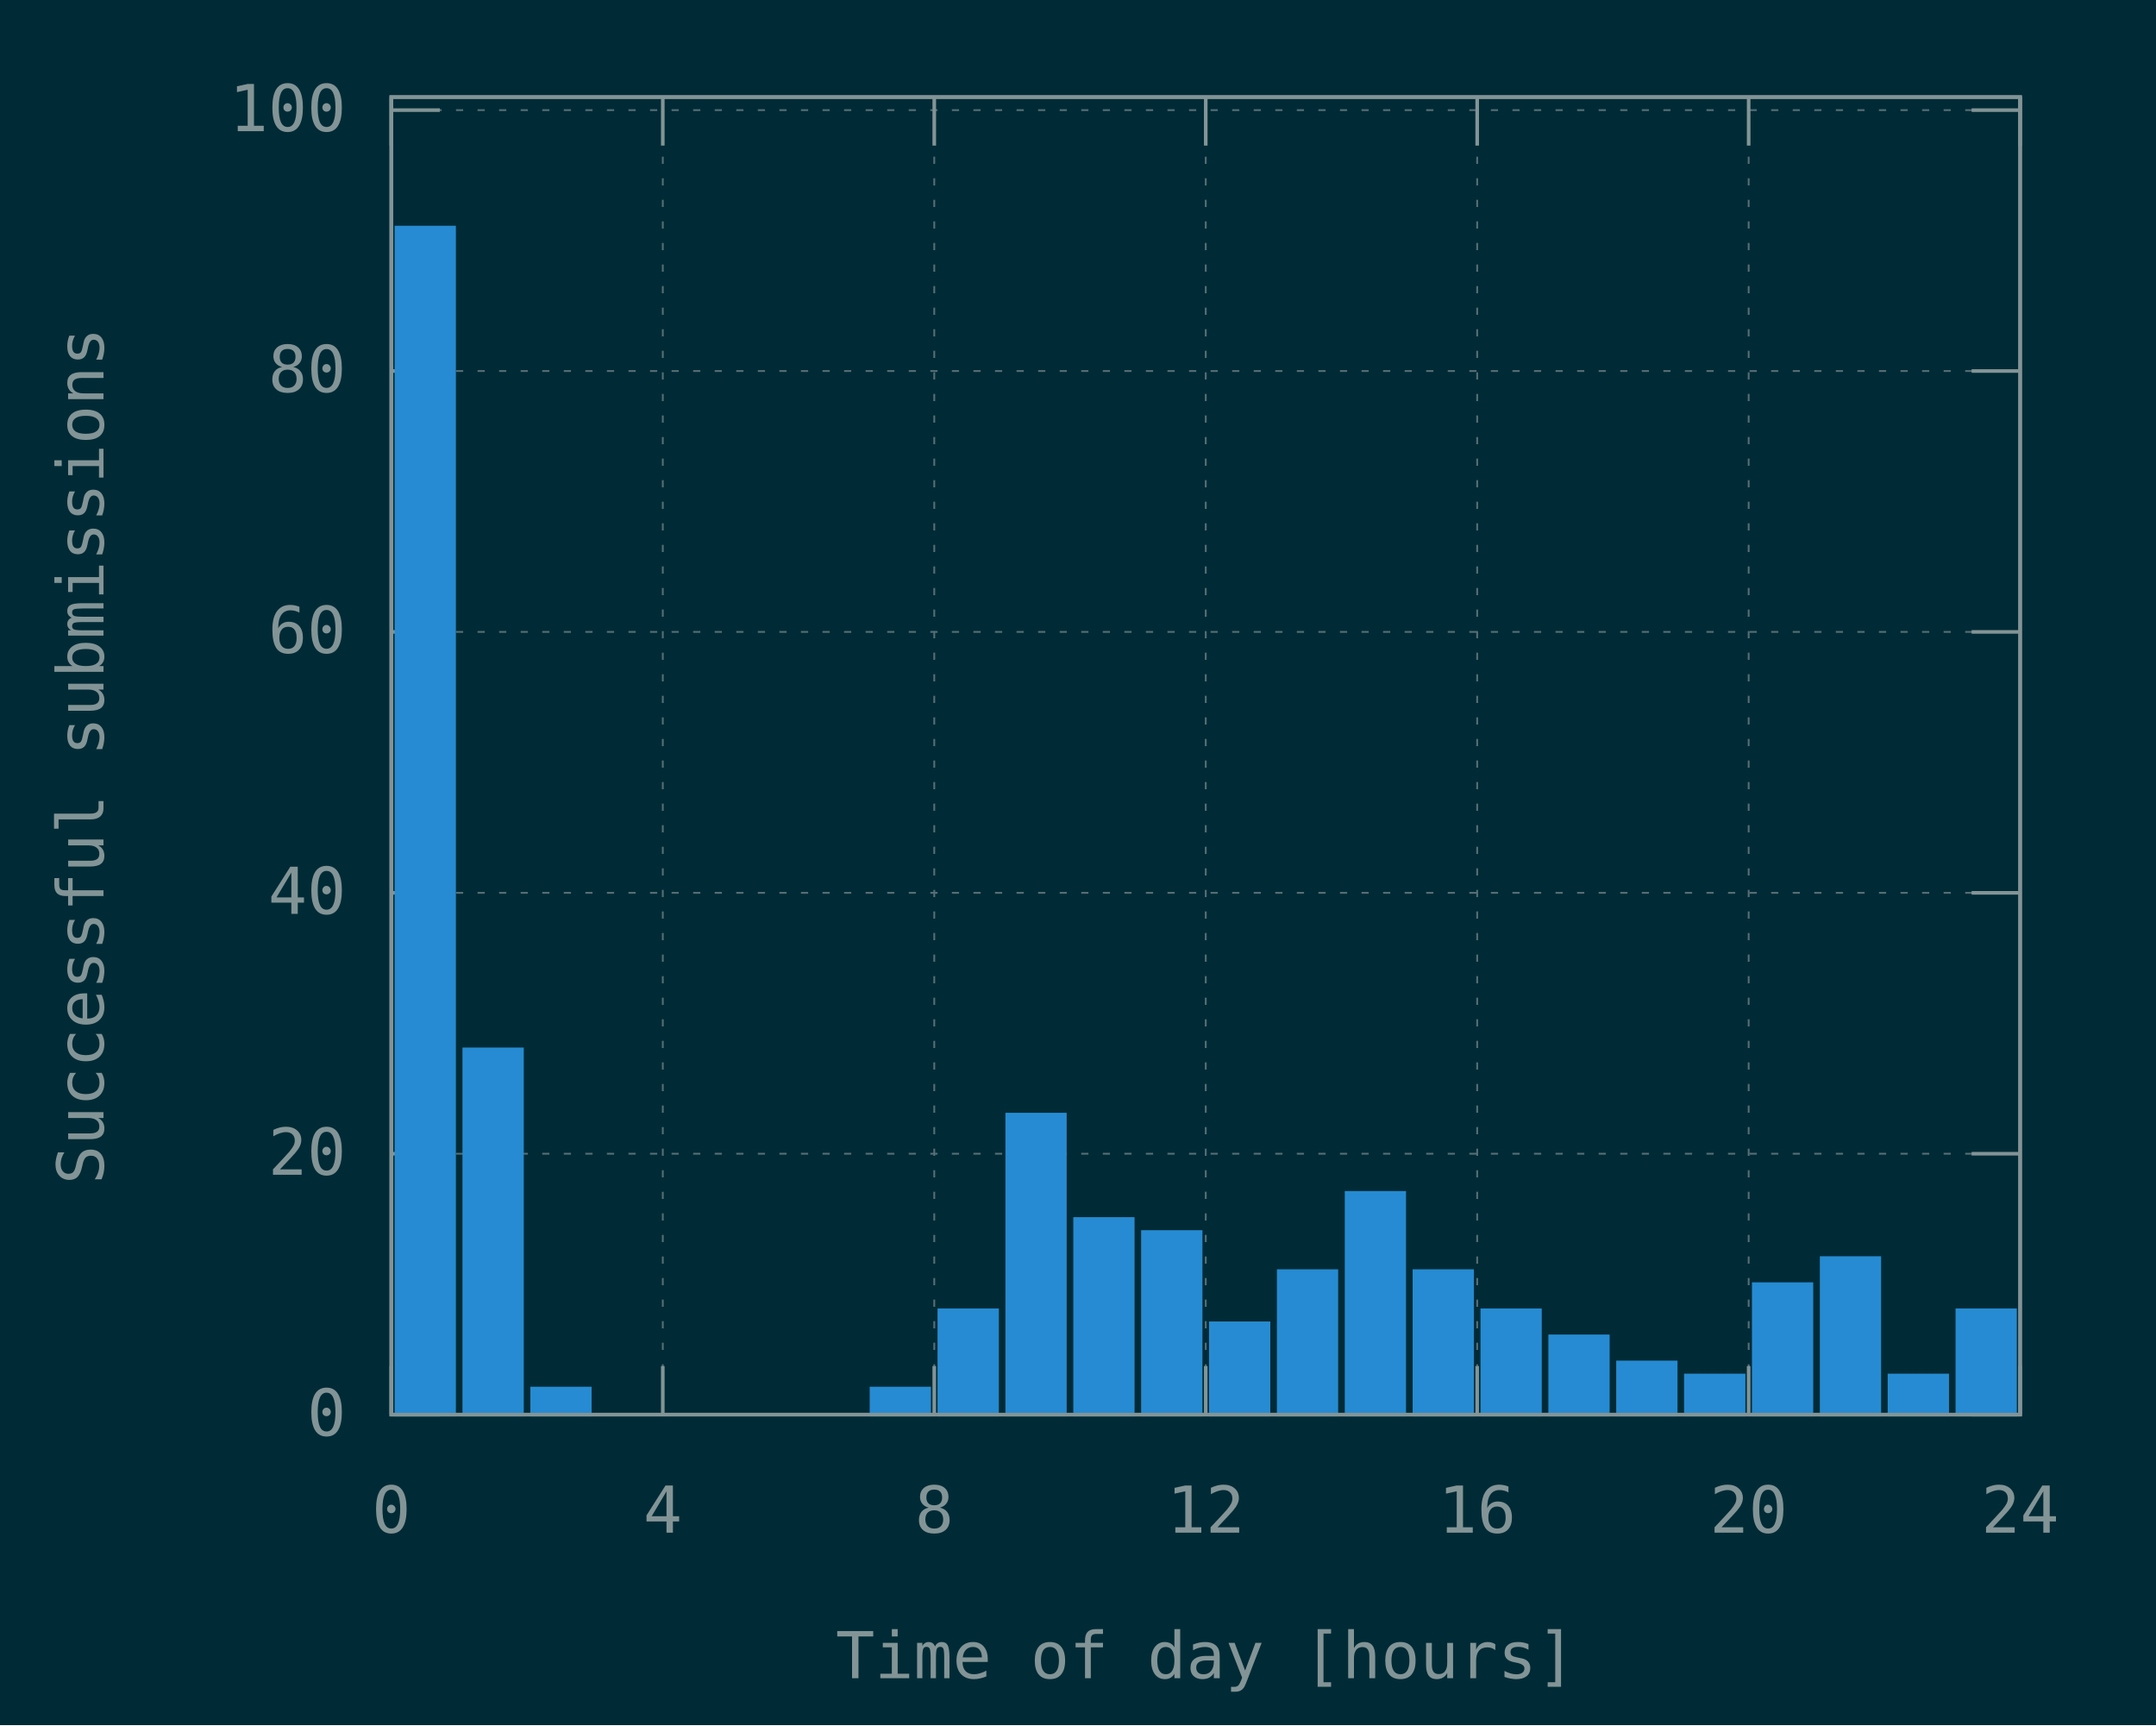
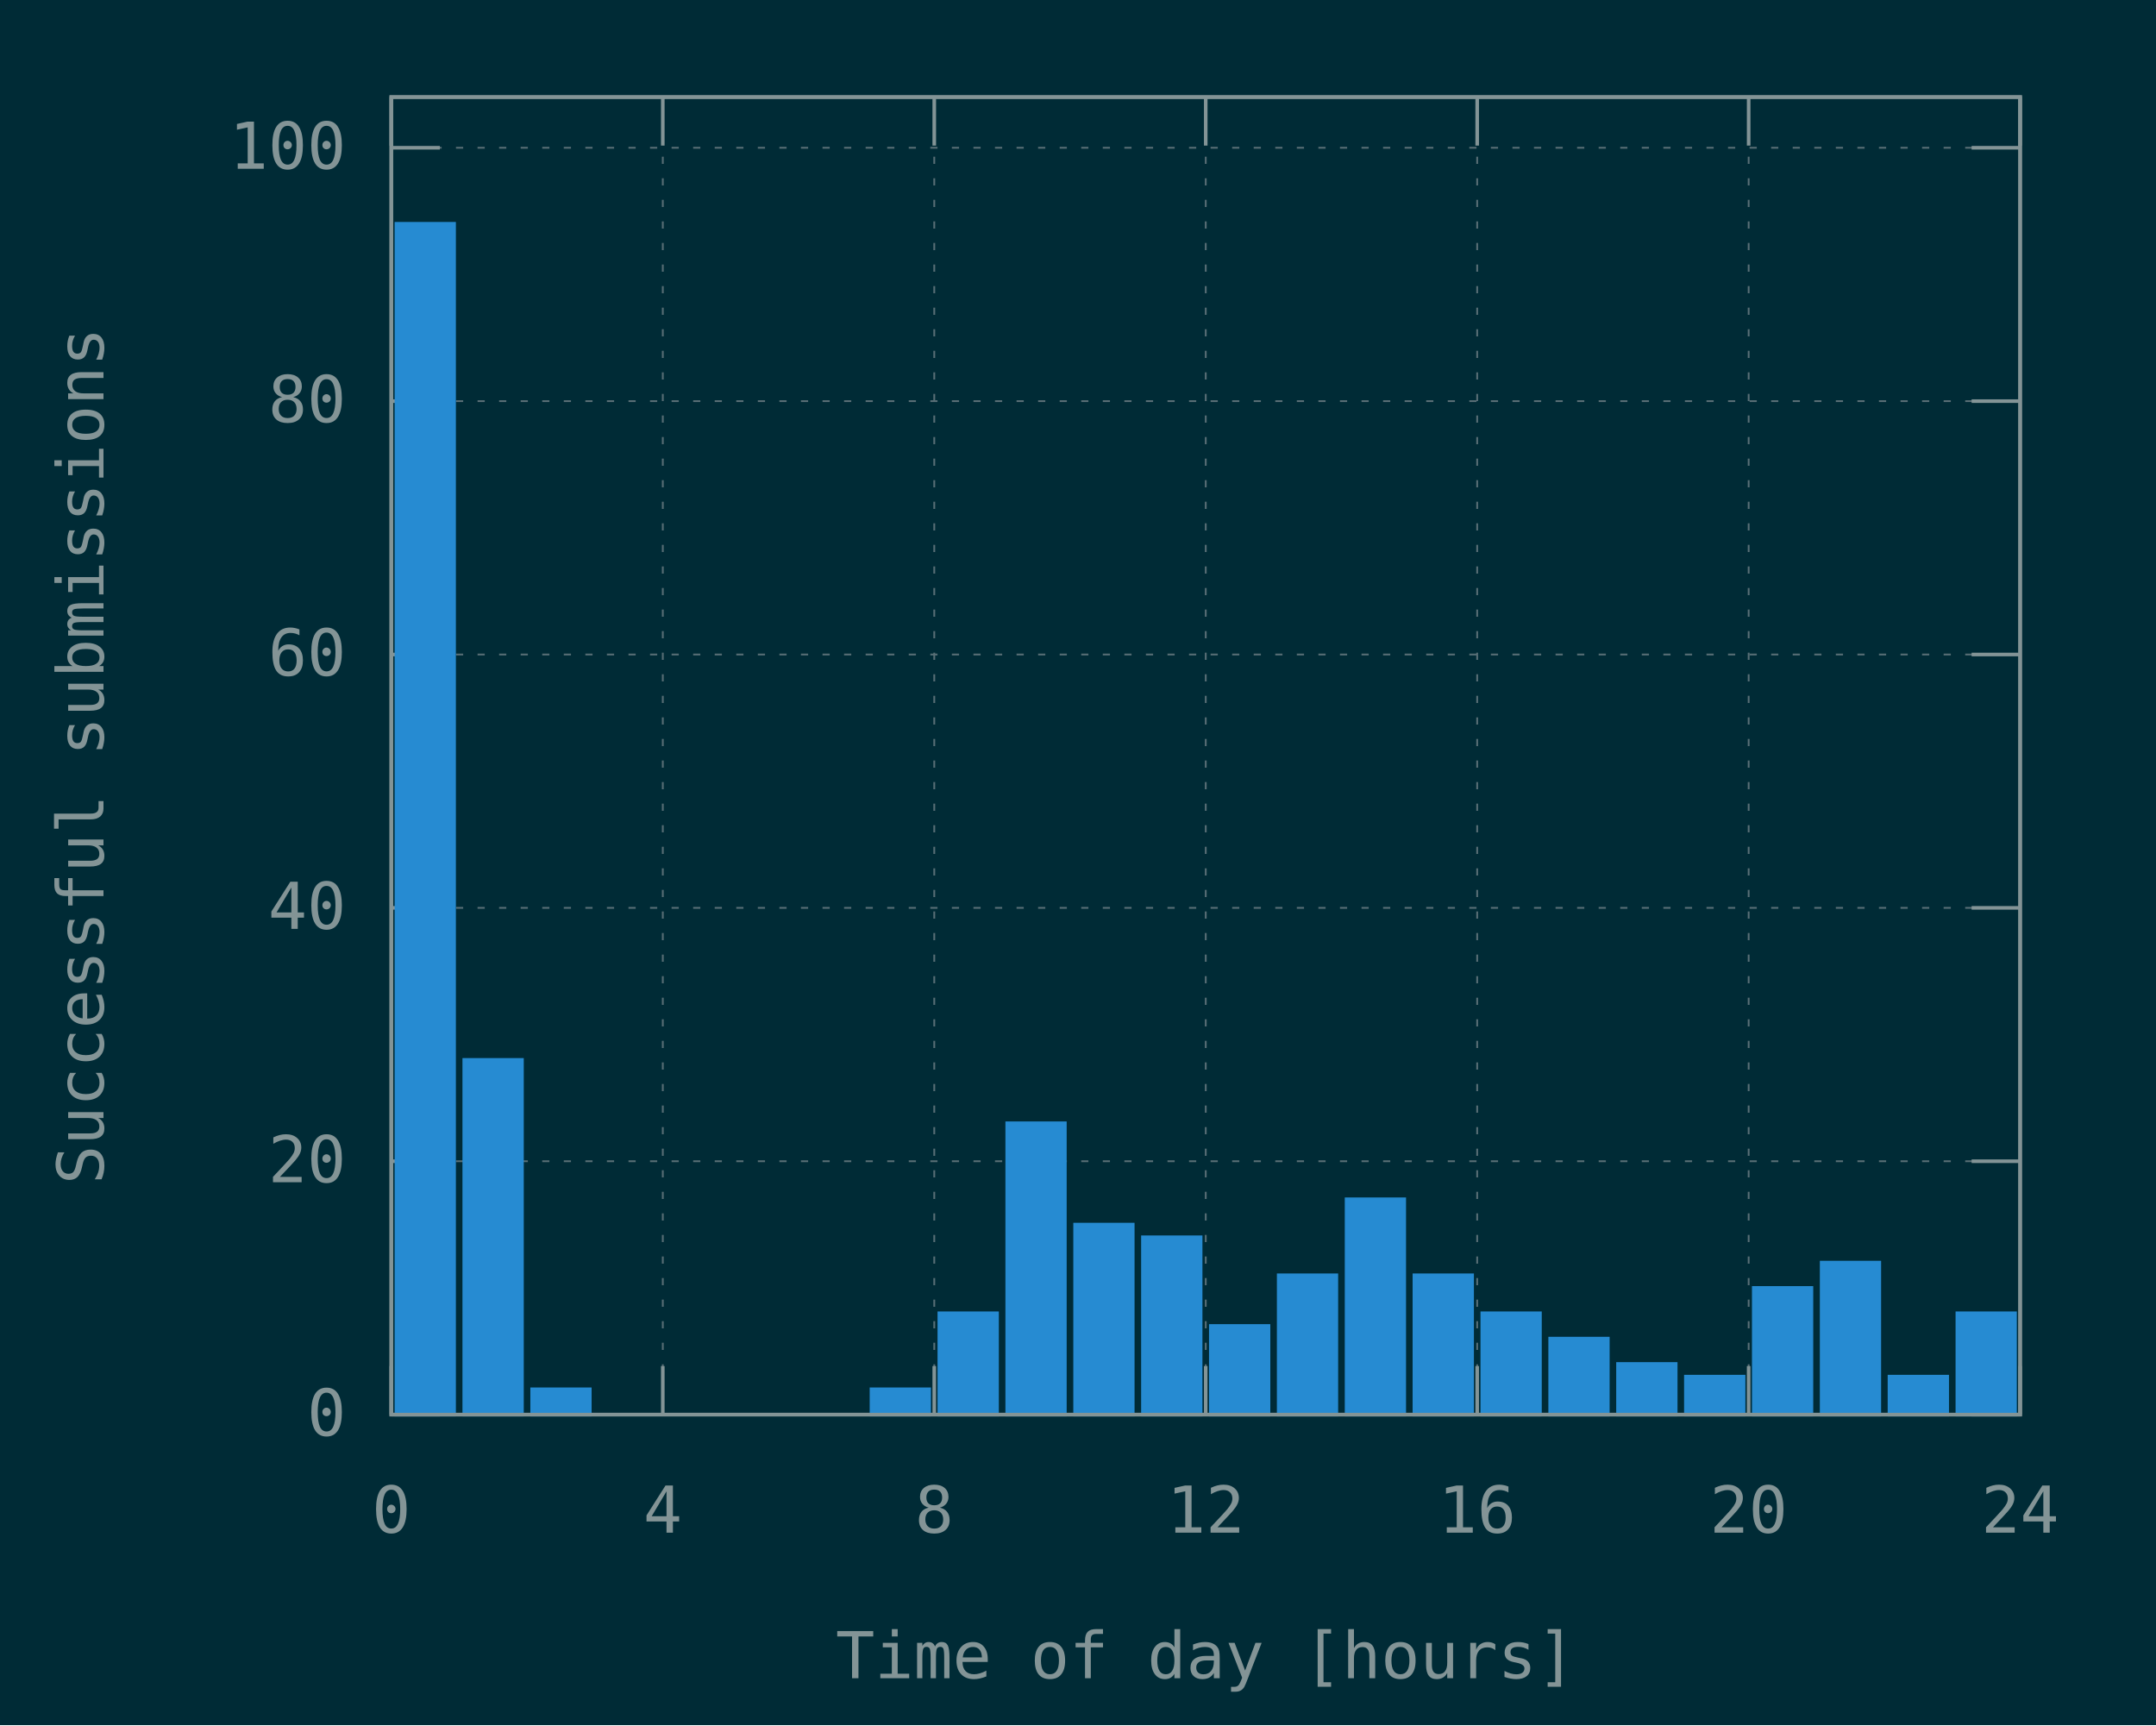
<svg xmlns="http://www.w3.org/2000/svg" xmlns:xlink="http://www.w3.org/1999/xlink" width="600" height="480" viewBox="0 0 600 480">
  <g id="gnuplot_canvas">
    <rect x="0" y="0" width="600" height="480" fill="#002b36" />
    <defs>
      <circle id="gpDot" r="0.5" stroke-width="0.5" stroke="currentColor" />
      <path id="gpPt0" stroke-width="0.148" stroke="currentColor" d="M-1,0 h2 M0,-1 v2" />
      <path id="gpPt1" stroke-width="0.148" stroke="currentColor" d="M-1,-1 L1,1 M1,-1 L-1,1" />
      <path id="gpPt2" stroke-width="0.148" stroke="currentColor" d="M-1,0 L1,0 M0,-1 L0,1 M-1,-1 L1,1 M-1,1 L1,-1" />
      <rect id="gpPt3" stroke-width="0.148" stroke="currentColor" x="-1" y="-1" width="2" height="2" />
      <rect id="gpPt4" stroke-width="0.148" stroke="currentColor" fill="currentColor" x="-1" y="-1" width="2" height="2" />
      <circle id="gpPt5" stroke-width="0.148" stroke="currentColor" cx="0" cy="0" r="1" />
      <use xlink:href="#gpPt5" id="gpPt6" fill="currentColor" stroke="none" />
      <path id="gpPt7" stroke-width="0.148" stroke="currentColor" d="M0,-1.33 L-1.33,0.67 L1.33,0.67 z" />
      <use xlink:href="#gpPt7" id="gpPt8" fill="currentColor" stroke="none" />
      <use xlink:href="#gpPt7" id="gpPt9" stroke="currentColor" transform="rotate(180)" />
      <use xlink:href="#gpPt9" id="gpPt10" fill="currentColor" stroke="none" />
      <use xlink:href="#gpPt3" id="gpPt11" stroke="currentColor" transform="rotate(45)" />
      <use xlink:href="#gpPt11" id="gpPt12" fill="currentColor" stroke="none" />
      <path id="gpPt13" stroke-width="0.148" stroke="currentColor" d="M0,1.330 L1.265,0.411 L0.782,-1.067 L-0.782,-1.076 L-1.265,0.411 z" />
      <use xlink:href="#gpPt13" id="gpPt14" fill="currentColor" stroke="none" />
      <filter id="textbox" filterUnits="objectBoundingBox" x="0" y="0" height="1" width="1">
        <feFlood flood-color="#002B36" flood-opacity="1" result="bgnd" />
        <feComposite in="SourceGraphic" in2="bgnd" operator="atop" />
      </filter>
      <filter id="greybox" filterUnits="objectBoundingBox" x="0" y="0" height="1" width="1">
        <feFlood flood-color="lightgrey" flood-opacity="1" result="grey" />
        <feComposite in="SourceGraphic" in2="grey" operator="atop" />
      </filter>
    </defs>
    <g fill="none" color="#002B36" stroke="currentColor" stroke-width="1.00" stroke-linecap="butt" stroke-linejoin="miter">
</g>
    <g fill="none" color="black" stroke="currentColor" stroke-width="1.00" stroke-linecap="butt" stroke-linejoin="miter">
</g>
    <g fill="none" color="black" stroke="rgb(131, 148, 150)" stroke-width="0.50" stroke-linecap="butt" stroke-linejoin="miter">
</g>
    <g fill="none" color="gray" stroke="currentColor" stroke-width="0.50" stroke-linecap="butt" stroke-linejoin="miter">
      <path stroke="rgb( 88, 110, 117)" stroke-dasharray="2,4" class="gridline" d="M108.90,393.60 L562.19,393.60  " />
    </g>
    <g fill="none" color="gray" stroke="rgb( 88, 110, 117)" stroke-width="1.00" stroke-linecap="butt" stroke-linejoin="miter">
</g>
    <g fill="none" color="black" stroke="currentColor" stroke-width="1.00" stroke-linecap="butt" stroke-linejoin="miter">
      <path stroke="rgb(131, 148, 150)" d="M108.90,393.60 L122.40,393.60 M562.19,393.60 L548.69,393.60  " />
      <g transform="translate(96.30,399.45)" stroke="none" fill="rgb(131,148,150)" font-family="Inconsolata" font-size="18.00" text-anchor="end">
        <text>
          <tspan font-family="Inconsolata"> 0</tspan>
        </text>
      </g>
    </g>
    <g fill="none" color="black" stroke="currentColor" stroke-width="1.00" stroke-linecap="butt" stroke-linejoin="miter">
</g>
    <g fill="none" color="black" stroke="rgb(131, 148, 150)" stroke-width="0.50" stroke-linecap="butt" stroke-linejoin="miter">
</g>
    <g fill="none" color="gray" stroke="currentColor" stroke-width="0.50" stroke-linecap="butt" stroke-linejoin="miter">
-       <path stroke="rgb( 88, 110, 117)" stroke-dasharray="2,4" class="gridline" d="M108.90,321.01 L562.19,321.01  " />
-     </g>
-     <g fill="none" color="gray" stroke="rgb( 88, 110, 117)" stroke-width="1.00" stroke-linecap="butt" stroke-linejoin="miter">
- </g>
-     <g fill="none" color="black" stroke="currentColor" stroke-width="1.00" stroke-linecap="butt" stroke-linejoin="miter">
-       <path stroke="rgb(131, 148, 150)" d="M108.90,321.01 L122.40,321.01 M562.19,321.01 L548.69,321.01  " />
-       <g transform="translate(96.30,326.86)" stroke="none" fill="rgb(131,148,150)" font-family="Inconsolata" font-size="18.00" text-anchor="end">
+       <path stroke="rgb( 88, 110, 117)" stroke-dasharray="2,4" class="gridline" d="M108.90,323.10 L562.19,323.10  " />
+     </g>
+     <g fill="none" color="gray" stroke="rgb( 88, 110, 117)" stroke-width="1.00" stroke-linecap="butt" stroke-linejoin="miter">
+ </g>
+     <g fill="none" color="black" stroke="currentColor" stroke-width="1.00" stroke-linecap="butt" stroke-linejoin="miter">
+       <path stroke="rgb(131, 148, 150)" d="M108.90,323.10 L122.40,323.10 M562.19,323.10 L548.69,323.10  " />
+       <g transform="translate(96.30,328.95)" stroke="none" fill="rgb(131,148,150)" font-family="Inconsolata" font-size="18.00" text-anchor="end">
        <text>
          <tspan font-family="Inconsolata"> 20</tspan>
        </text>
      </g>
    </g>
    <g fill="none" color="black" stroke="currentColor" stroke-width="1.00" stroke-linecap="butt" stroke-linejoin="miter">
</g>
    <g fill="none" color="black" stroke="rgb(131, 148, 150)" stroke-width="0.50" stroke-linecap="butt" stroke-linejoin="miter">
</g>
    <g fill="none" color="gray" stroke="currentColor" stroke-width="0.50" stroke-linecap="butt" stroke-linejoin="miter">
-       <path stroke="rgb( 88, 110, 117)" stroke-dasharray="2,4" class="gridline" d="M108.90,248.42 L562.19,248.42  " />
-     </g>
-     <g fill="none" color="gray" stroke="rgb( 88, 110, 117)" stroke-width="1.00" stroke-linecap="butt" stroke-linejoin="miter">
- </g>
-     <g fill="none" color="black" stroke="currentColor" stroke-width="1.00" stroke-linecap="butt" stroke-linejoin="miter">
-       <path stroke="rgb(131, 148, 150)" d="M108.90,248.42 L122.40,248.42 M562.19,248.42 L548.69,248.42  " />
-       <g transform="translate(96.30,254.27)" stroke="none" fill="rgb(131,148,150)" font-family="Inconsolata" font-size="18.00" text-anchor="end">
+       <path stroke="rgb( 88, 110, 117)" stroke-dasharray="2,4" class="gridline" d="M108.90,252.60 L562.19,252.60  " />
+     </g>
+     <g fill="none" color="gray" stroke="rgb( 88, 110, 117)" stroke-width="1.00" stroke-linecap="butt" stroke-linejoin="miter">
+ </g>
+     <g fill="none" color="black" stroke="currentColor" stroke-width="1.00" stroke-linecap="butt" stroke-linejoin="miter">
+       <path stroke="rgb(131, 148, 150)" d="M108.90,252.60 L122.40,252.60 M562.19,252.60 L548.69,252.60  " />
+       <g transform="translate(96.30,258.45)" stroke="none" fill="rgb(131,148,150)" font-family="Inconsolata" font-size="18.00" text-anchor="end">
        <text>
          <tspan font-family="Inconsolata"> 40</tspan>
        </text>
      </g>
    </g>
    <g fill="none" color="black" stroke="currentColor" stroke-width="1.00" stroke-linecap="butt" stroke-linejoin="miter">
</g>
    <g fill="none" color="black" stroke="rgb(131, 148, 150)" stroke-width="0.50" stroke-linecap="butt" stroke-linejoin="miter">
</g>
    <g fill="none" color="gray" stroke="currentColor" stroke-width="0.50" stroke-linecap="butt" stroke-linejoin="miter">
-       <path stroke="rgb( 88, 110, 117)" stroke-dasharray="2,4" class="gridline" d="M108.90,175.82 L562.19,175.82  " />
-     </g>
-     <g fill="none" color="gray" stroke="rgb( 88, 110, 117)" stroke-width="1.00" stroke-linecap="butt" stroke-linejoin="miter">
- </g>
-     <g fill="none" color="black" stroke="currentColor" stroke-width="1.00" stroke-linecap="butt" stroke-linejoin="miter">
-       <path stroke="rgb(131, 148, 150)" d="M108.90,175.82 L122.40,175.82 M562.19,175.82 L548.69,175.82  " />
-       <g transform="translate(96.30,181.67)" stroke="none" fill="rgb(131,148,150)" font-family="Inconsolata" font-size="18.00" text-anchor="end">
+       <path stroke="rgb( 88, 110, 117)" stroke-dasharray="2,4" class="gridline" d="M108.90,182.11 L562.19,182.11  " />
+     </g>
+     <g fill="none" color="gray" stroke="rgb( 88, 110, 117)" stroke-width="1.00" stroke-linecap="butt" stroke-linejoin="miter">
+ </g>
+     <g fill="none" color="black" stroke="currentColor" stroke-width="1.00" stroke-linecap="butt" stroke-linejoin="miter">
+       <path stroke="rgb(131, 148, 150)" d="M108.90,182.11 L122.40,182.11 M562.19,182.11 L548.69,182.11  " />
+       <g transform="translate(96.30,187.96)" stroke="none" fill="rgb(131,148,150)" font-family="Inconsolata" font-size="18.00" text-anchor="end">
        <text>
          <tspan font-family="Inconsolata"> 60</tspan>
        </text>
      </g>
    </g>
    <g fill="none" color="black" stroke="currentColor" stroke-width="1.00" stroke-linecap="butt" stroke-linejoin="miter">
</g>
    <g fill="none" color="black" stroke="rgb(131, 148, 150)" stroke-width="0.50" stroke-linecap="butt" stroke-linejoin="miter">
</g>
    <g fill="none" color="gray" stroke="currentColor" stroke-width="0.50" stroke-linecap="butt" stroke-linejoin="miter">
-       <path stroke="rgb( 88, 110, 117)" stroke-dasharray="2,4" class="gridline" d="M108.90,103.23 L562.19,103.23  " />
-     </g>
-     <g fill="none" color="gray" stroke="rgb( 88, 110, 117)" stroke-width="1.00" stroke-linecap="butt" stroke-linejoin="miter">
- </g>
-     <g fill="none" color="black" stroke="currentColor" stroke-width="1.00" stroke-linecap="butt" stroke-linejoin="miter">
-       <path stroke="rgb(131, 148, 150)" d="M108.90,103.23 L122.40,103.23 M562.19,103.23 L548.69,103.23  " />
-       <g transform="translate(96.30,109.08)" stroke="none" fill="rgb(131,148,150)" font-family="Inconsolata" font-size="18.00" text-anchor="end">
+       <path stroke="rgb( 88, 110, 117)" stroke-dasharray="2,4" class="gridline" d="M108.90,111.61 L562.19,111.61  " />
+     </g>
+     <g fill="none" color="gray" stroke="rgb( 88, 110, 117)" stroke-width="1.00" stroke-linecap="butt" stroke-linejoin="miter">
+ </g>
+     <g fill="none" color="black" stroke="currentColor" stroke-width="1.00" stroke-linecap="butt" stroke-linejoin="miter">
+       <path stroke="rgb(131, 148, 150)" d="M108.90,111.61 L122.40,111.61 M562.19,111.61 L548.69,111.61  " />
+       <g transform="translate(96.30,117.46)" stroke="none" fill="rgb(131,148,150)" font-family="Inconsolata" font-size="18.00" text-anchor="end">
        <text>
          <tspan font-family="Inconsolata"> 80</tspan>
        </text>
      </g>
    </g>
    <g fill="none" color="black" stroke="currentColor" stroke-width="1.00" stroke-linecap="butt" stroke-linejoin="miter">
</g>
    <g fill="none" color="black" stroke="rgb(131, 148, 150)" stroke-width="0.50" stroke-linecap="butt" stroke-linejoin="miter">
</g>
    <g fill="none" color="gray" stroke="currentColor" stroke-width="0.50" stroke-linecap="butt" stroke-linejoin="miter">
-       <path stroke="rgb( 88, 110, 117)" stroke-dasharray="2,4" class="gridline" d="M108.90,30.64 L562.19,30.64  " />
-     </g>
-     <g fill="none" color="gray" stroke="rgb( 88, 110, 117)" stroke-width="1.00" stroke-linecap="butt" stroke-linejoin="miter">
- </g>
-     <g fill="none" color="black" stroke="currentColor" stroke-width="1.00" stroke-linecap="butt" stroke-linejoin="miter">
-       <path stroke="rgb(131, 148, 150)" d="M108.90,30.64 L122.40,30.64 M562.19,30.64 L548.69,30.64  " />
-       <g transform="translate(96.30,36.49)" stroke="none" fill="rgb(131,148,150)" font-family="Inconsolata" font-size="18.00" text-anchor="end">
+       <path stroke="rgb( 88, 110, 117)" stroke-dasharray="2,4" class="gridline" d="M108.90,41.11 L562.19,41.11  " />
+     </g>
+     <g fill="none" color="gray" stroke="rgb( 88, 110, 117)" stroke-width="1.00" stroke-linecap="butt" stroke-linejoin="miter">
+ </g>
+     <g fill="none" color="black" stroke="currentColor" stroke-width="1.00" stroke-linecap="butt" stroke-linejoin="miter">
+       <path stroke="rgb(131, 148, 150)" d="M108.90,41.11 L122.40,41.11 M562.19,41.11 L548.69,41.11  " />
+       <g transform="translate(96.30,46.96)" stroke="none" fill="rgb(131,148,150)" font-family="Inconsolata" font-size="18.00" text-anchor="end">
        <text>
          <tspan font-family="Inconsolata"> 100</tspan>
        </text>
      </g>
    </g>
    <g fill="none" color="black" stroke="currentColor" stroke-width="1.00" stroke-linecap="butt" stroke-linejoin="miter">
</g>
    <g fill="none" color="black" stroke="rgb(131, 148, 150)" stroke-width="0.50" stroke-linecap="butt" stroke-linejoin="miter">
</g>
    <g fill="none" color="gray" stroke="currentColor" stroke-width="0.50" stroke-linecap="butt" stroke-linejoin="miter">
      <path stroke="rgb( 88, 110, 117)" stroke-dasharray="2,4" class="gridline" d="M108.90,393.60 L108.90,27.01  " />
    </g>
    <g fill="none" color="gray" stroke="rgb( 88, 110, 117)" stroke-width="1.00" stroke-linecap="butt" stroke-linejoin="miter">
</g>
    <g fill="none" color="black" stroke="currentColor" stroke-width="1.00" stroke-linecap="butt" stroke-linejoin="miter">
      <path stroke="rgb(131, 148, 150)" d="M108.90,393.60 L108.90,380.10 M108.90,27.01 L108.90,40.51  " />
      <g transform="translate(108.90,426.45)" stroke="none" fill="rgb(131,148,150)" font-family="Inconsolata" font-size="18.00" text-anchor="middle">
        <text>
          <tspan font-family="Inconsolata"> 0</tspan>
        </text>
      </g>
    </g>
    <g fill="none" color="black" stroke="currentColor" stroke-width="1.00" stroke-linecap="butt" stroke-linejoin="miter">
</g>
    <g fill="none" color="black" stroke="rgb(131, 148, 150)" stroke-width="0.50" stroke-linecap="butt" stroke-linejoin="miter">
</g>
    <g fill="none" color="gray" stroke="currentColor" stroke-width="0.50" stroke-linecap="butt" stroke-linejoin="miter">
      <path stroke="rgb( 88, 110, 117)" stroke-dasharray="2,4" class="gridline" d="M184.45,393.60 L184.45,27.01  " />
    </g>
    <g fill="none" color="gray" stroke="rgb( 88, 110, 117)" stroke-width="1.00" stroke-linecap="butt" stroke-linejoin="miter">
</g>
    <g fill="none" color="black" stroke="currentColor" stroke-width="1.00" stroke-linecap="butt" stroke-linejoin="miter">
      <path stroke="rgb(131, 148, 150)" d="M184.45,393.60 L184.45,380.10 M184.45,27.01 L184.45,40.51  " />
      <g transform="translate(184.45,426.45)" stroke="none" fill="rgb(131,148,150)" font-family="Inconsolata" font-size="18.00" text-anchor="middle">
        <text>
          <tspan font-family="Inconsolata"> 4</tspan>
        </text>
      </g>
    </g>
    <g fill="none" color="black" stroke="currentColor" stroke-width="1.00" stroke-linecap="butt" stroke-linejoin="miter">
</g>
    <g fill="none" color="black" stroke="rgb(131, 148, 150)" stroke-width="0.50" stroke-linecap="butt" stroke-linejoin="miter">
</g>
    <g fill="none" color="gray" stroke="currentColor" stroke-width="0.50" stroke-linecap="butt" stroke-linejoin="miter">
      <path stroke="rgb( 88, 110, 117)" stroke-dasharray="2,4" class="gridline" d="M260.00,393.60 L260.00,27.01  " />
    </g>
    <g fill="none" color="gray" stroke="rgb( 88, 110, 117)" stroke-width="1.00" stroke-linecap="butt" stroke-linejoin="miter">
</g>
    <g fill="none" color="black" stroke="currentColor" stroke-width="1.00" stroke-linecap="butt" stroke-linejoin="miter">
      <path stroke="rgb(131, 148, 150)" d="M260.00,393.60 L260.00,380.10 M260.00,27.01 L260.00,40.51  " />
      <g transform="translate(260.00,426.45)" stroke="none" fill="rgb(131,148,150)" font-family="Inconsolata" font-size="18.00" text-anchor="middle">
        <text>
          <tspan font-family="Inconsolata"> 8</tspan>
        </text>
      </g>
    </g>
    <g fill="none" color="black" stroke="currentColor" stroke-width="1.00" stroke-linecap="butt" stroke-linejoin="miter">
</g>
    <g fill="none" color="black" stroke="rgb(131, 148, 150)" stroke-width="0.50" stroke-linecap="butt" stroke-linejoin="miter">
</g>
    <g fill="none" color="gray" stroke="currentColor" stroke-width="0.50" stroke-linecap="butt" stroke-linejoin="miter">
      <path stroke="rgb( 88, 110, 117)" stroke-dasharray="2,4" class="gridline" d="M335.55,393.60 L335.55,27.01  " />
    </g>
    <g fill="none" color="gray" stroke="rgb( 88, 110, 117)" stroke-width="1.00" stroke-linecap="butt" stroke-linejoin="miter">
</g>
    <g fill="none" color="black" stroke="currentColor" stroke-width="1.00" stroke-linecap="butt" stroke-linejoin="miter">
      <path stroke="rgb(131, 148, 150)" d="M335.55,393.60 L335.55,380.10 M335.55,27.01 L335.55,40.51  " />
      <g transform="translate(335.55,426.45)" stroke="none" fill="rgb(131,148,150)" font-family="Inconsolata" font-size="18.00" text-anchor="middle">
        <text>
          <tspan font-family="Inconsolata"> 12</tspan>
        </text>
      </g>
    </g>
    <g fill="none" color="black" stroke="currentColor" stroke-width="1.00" stroke-linecap="butt" stroke-linejoin="miter">
</g>
    <g fill="none" color="black" stroke="rgb(131, 148, 150)" stroke-width="0.50" stroke-linecap="butt" stroke-linejoin="miter">
</g>
    <g fill="none" color="gray" stroke="currentColor" stroke-width="0.50" stroke-linecap="butt" stroke-linejoin="miter">
      <path stroke="rgb( 88, 110, 117)" stroke-dasharray="2,4" class="gridline" d="M411.09,393.60 L411.09,27.01  " />
    </g>
    <g fill="none" color="gray" stroke="rgb( 88, 110, 117)" stroke-width="1.00" stroke-linecap="butt" stroke-linejoin="miter">
</g>
    <g fill="none" color="black" stroke="currentColor" stroke-width="1.00" stroke-linecap="butt" stroke-linejoin="miter">
      <path stroke="rgb(131, 148, 150)" d="M411.09,393.60 L411.09,380.10 M411.09,27.01 L411.09,40.51  " />
      <g transform="translate(411.09,426.45)" stroke="none" fill="rgb(131,148,150)" font-family="Inconsolata" font-size="18.00" text-anchor="middle">
        <text>
          <tspan font-family="Inconsolata"> 16</tspan>
        </text>
      </g>
    </g>
    <g fill="none" color="black" stroke="currentColor" stroke-width="1.00" stroke-linecap="butt" stroke-linejoin="miter">
</g>
    <g fill="none" color="black" stroke="rgb(131, 148, 150)" stroke-width="0.50" stroke-linecap="butt" stroke-linejoin="miter">
</g>
    <g fill="none" color="gray" stroke="currentColor" stroke-width="0.50" stroke-linecap="butt" stroke-linejoin="miter">
      <path stroke="rgb( 88, 110, 117)" stroke-dasharray="2,4" class="gridline" d="M486.64,393.60 L486.64,40.51 L486.64,27.01  " />
    </g>
    <g fill="none" color="gray" stroke="rgb( 88, 110, 117)" stroke-width="1.00" stroke-linecap="butt" stroke-linejoin="miter">
</g>
    <g fill="none" color="black" stroke="currentColor" stroke-width="1.00" stroke-linecap="butt" stroke-linejoin="miter">
      <path stroke="rgb(131, 148, 150)" d="M486.64,393.60 L486.64,380.10 M486.64,27.01 L486.64,40.51  " />
      <g transform="translate(486.64,426.45)" stroke="none" fill="rgb(131,148,150)" font-family="Inconsolata" font-size="18.00" text-anchor="middle">
        <text>
          <tspan font-family="Inconsolata"> 20</tspan>
        </text>
      </g>
    </g>
    <g fill="none" color="black" stroke="currentColor" stroke-width="1.00" stroke-linecap="butt" stroke-linejoin="miter">
</g>
    <g fill="none" color="black" stroke="rgb(131, 148, 150)" stroke-width="0.50" stroke-linecap="butt" stroke-linejoin="miter">
</g>
    <g fill="none" color="gray" stroke="currentColor" stroke-width="0.50" stroke-linecap="butt" stroke-linejoin="miter">
      <path stroke="rgb( 88, 110, 117)" stroke-dasharray="2,4" class="gridline" d="M562.19,393.60 L562.19,27.01  " />
    </g>
    <g fill="none" color="gray" stroke="rgb( 88, 110, 117)" stroke-width="1.00" stroke-linecap="butt" stroke-linejoin="miter">
</g>
    <g fill="none" color="black" stroke="currentColor" stroke-width="1.00" stroke-linecap="butt" stroke-linejoin="miter">
      <path stroke="rgb(131, 148, 150)" d="M562.19,393.60 L562.19,380.10 M562.19,27.01 L562.19,40.51  " />
      <g transform="translate(562.19,426.45)" stroke="none" fill="rgb(131,148,150)" font-family="Inconsolata" font-size="18.00" text-anchor="middle">
        <text>
          <tspan font-family="Inconsolata"> 24</tspan>
        </text>
      </g>
    </g>
    <g fill="none" color="black" stroke="currentColor" stroke-width="1.00" stroke-linecap="butt" stroke-linejoin="miter">
</g>
    <g fill="none" color="black" stroke="currentColor" stroke-width="1.00" stroke-linecap="butt" stroke-linejoin="miter">
      <path stroke="rgb(131, 148, 150)" d="M108.90,27.01 L108.90,393.60 L562.19,393.60 L562.19,27.01 L108.90,27.01 Z  " />
    </g>
    <g fill="none" color="black" stroke="currentColor" stroke-width="1.00" stroke-linecap="butt" stroke-linejoin="miter">
      <g transform="translate(28.80,210.31) rotate(270)" stroke="none" fill="rgb(131,148,150)" font-family="Inconsolata" font-size="18.00" text-anchor="middle">
        <text>
          <tspan font-family="Inconsolata">Successful submissions</tspan>
        </text>
      </g>
    </g>
    <g fill="none" color="black" stroke="currentColor" stroke-width="1.00" stroke-linecap="butt" stroke-linejoin="miter">
      <g transform="translate(335.54,466.95)" stroke="none" fill="rgb(131,148,150)" font-family="Inconsolata" font-size="18.00" text-anchor="middle">
        <text>
          <tspan font-family="Inconsolata">Time of day [hours]</tspan>
        </text>
      </g>
    </g>
    <g fill="none" color="black" stroke="currentColor" stroke-width="1.00" stroke-linecap="butt" stroke-linejoin="miter">
</g>
    <g id="gnuplot_plot_1">
      <g fill="none" color="black" stroke="currentColor" stroke-width="1.00" stroke-linecap="butt" stroke-linejoin="miter">
        <g stroke="none" shape-rendering="crispEdges">
-           <polygon fill="rgb( 38, 139, 210)" points="110.32,393.60 126.38,393.60 126.38,63.30 110.32,63.30 " />
-         </g>
-         <path stroke="rgb( 38, 139, 210)" d="M110.32,393.60 L110.32,63.31 L126.37,63.31 L126.37,393.60 L110.32,393.60 Z  " />
-         <g stroke="none" shape-rendering="crispEdges">
-           <polygon fill="rgb( 38, 139, 210)" points="129.20,393.60 145.27,393.60 145.27,291.96 129.20,291.96 " />
-         </g>
-         <path stroke="rgb( 38, 139, 210)" d="M129.20,393.60 L129.20,291.97 L145.26,291.97 L145.26,393.60 L129.20,393.60 Z  " />
-         <g stroke="none" shape-rendering="crispEdges">
-           <polygon fill="rgb( 38, 139, 210)" points="148.09,393.60 164.15,393.60 164.15,386.33 148.09,386.33 " />
-         </g>
-         <path stroke="rgb( 38, 139, 210)" d="M148.09,393.60 L148.09,386.34 L164.14,386.34 L164.14,393.60 L148.09,393.60 Z  " />
-         <g stroke="none" shape-rendering="crispEdges">
-           <polygon fill="rgb( 38, 139, 210)" points="242.53,393.60 258.59,393.60 258.59,386.33 242.53,386.33 " />
-         </g>
-         <path stroke="rgb( 38, 139, 210)" d="M242.53,393.60 L242.53,386.34 L258.58,386.34 L258.58,393.60 L242.53,393.60 Z  " />
-         <g stroke="none" shape-rendering="crispEdges">
-           <polygon fill="rgb( 38, 139, 210)" points="261.41,393.60 277.48,393.60 277.48,364.55 261.41,364.55 " />
-         </g>
-         <path stroke="rgb( 38, 139, 210)" d="M261.41,393.60 L261.41,364.56 L277.47,364.56 L277.47,393.60 L261.41,393.60 Z  " />
-         <g stroke="none" shape-rendering="crispEdges">
-           <polygon fill="rgb( 38, 139, 210)" points="280.30,393.60 296.36,393.60 296.36,310.11 280.30,310.11 " />
-         </g>
-         <path stroke="rgb( 38, 139, 210)" d="M280.30,393.60 L280.30,310.12 L296.35,310.12 L296.35,393.60 L280.30,393.60 Z  " />
-         <g stroke="none" shape-rendering="crispEdges">
-           <polygon fill="rgb( 38, 139, 210)" points="299.19,393.60 315.25,393.60 315.25,339.15 299.19,339.15 " />
-         </g>
-         <path stroke="rgb( 38, 139, 210)" d="M299.19,393.60 L299.19,339.16 L315.24,339.16 L315.24,393.60 L299.19,393.60 Z  " />
-         <g stroke="none" shape-rendering="crispEdges">
-           <polygon fill="rgb( 38, 139, 210)" points="318.07,393.60 334.14,393.60 334.14,342.78 318.07,342.78 " />
-         </g>
-         <path stroke="rgb( 38, 139, 210)" d="M318.07,393.60 L318.07,342.79 L334.13,342.79 L334.13,393.60 L318.07,393.60 Z  " />
-         <g stroke="none" shape-rendering="crispEdges">
-           <polygon fill="rgb( 38, 139, 210)" points="336.96,393.60 353.03,393.60 353.03,368.18 336.96,368.18 " />
-         </g>
-         <path stroke="rgb( 38, 139, 210)" d="M336.96,393.60 L336.96,368.19 L353.02,368.19 L353.02,393.60 L336.96,393.60 Z  " />
-         <g stroke="none" shape-rendering="crispEdges">
-           <polygon fill="rgb( 38, 139, 210)" points="355.85,393.60 371.91,393.60 371.91,353.66 355.85,353.66 " />
-         </g>
-         <path stroke="rgb( 38, 139, 210)" d="M355.85,393.60 L355.85,353.67 L371.90,353.67 L371.90,393.60 L355.85,393.60 Z  " />
-         <g stroke="none" shape-rendering="crispEdges">
-           <polygon fill="rgb( 38, 139, 210)" points="374.74,393.60 390.80,393.60 390.80,331.89 374.74,331.89 " />
-         </g>
-         <path stroke="rgb( 38, 139, 210)" d="M374.74,393.60 L374.74,331.90 L390.79,331.90 L390.79,393.60 L374.74,393.60 Z  " />
-         <g stroke="none" shape-rendering="crispEdges">
-           <polygon fill="rgb( 38, 139, 210)" points="393.62,393.60 409.69,393.60 409.69,353.66 393.62,353.66 " />
-         </g>
-         <path stroke="rgb( 38, 139, 210)" d="M393.62,393.60 L393.62,353.67 L409.68,353.67 L409.68,393.60 L393.62,393.60 Z  " />
-         <g stroke="none" shape-rendering="crispEdges">
-           <polygon fill="rgb( 38, 139, 210)" points="412.51,393.60 428.57,393.60 428.57,364.55 412.51,364.55 " />
-         </g>
-         <path stroke="rgb( 38, 139, 210)" d="M412.51,393.60 L412.51,364.56 L428.56,364.56 L428.56,393.60 L412.51,393.60 Z  " />
-         <g stroke="none" shape-rendering="crispEdges">
-           <polygon fill="rgb( 38, 139, 210)" points="431.40,393.60 447.46,393.60 447.46,371.81 431.40,371.81 " />
-         </g>
-         <path stroke="rgb( 38, 139, 210)" d="M431.40,393.60 L431.40,371.82 L447.45,371.82 L447.45,393.60 L431.40,393.60 Z  " />
-         <g stroke="none" shape-rendering="crispEdges">
-           <polygon fill="rgb( 38, 139, 210)" points="450.28,393.60 466.35,393.60 466.35,379.07 450.28,379.07 " />
-         </g>
-         <path stroke="rgb( 38, 139, 210)" d="M450.28,393.60 L450.28,379.08 L466.34,379.08 L466.34,393.60 L450.28,393.60 Z  " />
-         <g stroke="none" shape-rendering="crispEdges">
-           <polygon fill="rgb( 38, 139, 210)" points="469.17,393.60 485.24,393.60 485.24,382.70 469.17,382.70 " />
-         </g>
-         <path stroke="rgb( 38, 139, 210)" d="M469.17,393.60 L469.17,382.71 L485.23,382.71 L485.23,393.60 L469.17,393.60 Z  " />
-         <g stroke="none" shape-rendering="crispEdges">
-           <polygon fill="rgb( 38, 139, 210)" points="488.06,393.60 504.12,393.60 504.12,357.29 488.06,357.29 " />
-         </g>
-         <path stroke="rgb( 38, 139, 210)" d="M488.06,393.60 L488.06,357.30 L504.11,357.30 L504.11,393.60 L488.06,393.60 Z  " />
-         <g stroke="none" shape-rendering="crispEdges">
-           <polygon fill="rgb( 38, 139, 210)" points="506.95,393.60 523.01,393.60 523.01,350.03 506.95,350.03 " />
-         </g>
-         <path stroke="rgb( 38, 139, 210)" d="M506.95,393.60 L506.95,350.04 L523.00,350.04 L523.00,393.60 L506.95,393.60 Z  " />
-         <g stroke="none" shape-rendering="crispEdges">
-           <polygon fill="rgb( 38, 139, 210)" points="525.83,393.60 541.90,393.60 541.90,382.70 525.83,382.70 " />
-         </g>
-         <path stroke="rgb( 38, 139, 210)" d="M525.83,393.60 L525.83,382.71 L541.89,382.71 L541.89,393.60 L525.83,393.60 Z  " />
-         <g stroke="none" shape-rendering="crispEdges">
-           <polygon fill="rgb( 38, 139, 210)" points="544.72,393.60 560.78,393.60 560.78,364.55 544.72,364.55 " />
-         </g>
-         <path stroke="rgb( 38, 139, 210)" d="M544.72,393.60 L544.72,364.56 L560.77,364.56 L560.77,393.60 L544.72,393.60 Z  " />
+           <polygon fill="rgb( 38, 139, 210)" points="110.32,393.60 126.38,393.60 126.38,62.25 110.32,62.25 " />
+         </g>
+         <path stroke="rgb( 38, 139, 210)" d="M110.32,393.60 L110.32,62.26 L126.37,62.26 L126.37,393.60 L110.32,393.60 Z  " />
+         <g stroke="none" shape-rendering="crispEdges">
+           <polygon fill="rgb( 38, 139, 210)" points="129.20,393.60 145.27,393.60 145.27,294.89 129.20,294.89 " />
+         </g>
+         <path stroke="rgb( 38, 139, 210)" d="M129.20,393.60 L129.20,294.90 L145.26,294.90 L145.26,393.60 L129.20,393.60 Z  " />
+         <g stroke="none" shape-rendering="crispEdges">
+           <polygon fill="rgb( 38, 139, 210)" points="148.09,393.60 164.15,393.60 164.15,386.54 148.09,386.54 " />
+         </g>
+         <path stroke="rgb( 38, 139, 210)" d="M148.09,393.60 L148.09,386.55 L164.14,386.55 L164.14,393.60 L148.09,393.60 Z  " />
+         <g stroke="none" shape-rendering="crispEdges">
+           <polygon fill="rgb( 38, 139, 210)" points="242.53,393.60 258.59,393.60 258.59,386.54 242.53,386.54 " />
+         </g>
+         <path stroke="rgb( 38, 139, 210)" d="M242.53,393.60 L242.53,386.55 L258.58,386.55 L258.58,393.60 L242.53,393.60 Z  " />
+         <g stroke="none" shape-rendering="crispEdges">
+           <polygon fill="rgb( 38, 139, 210)" points="261.41,393.60 277.48,393.60 277.48,365.39 261.41,365.39 " />
+         </g>
+         <path stroke="rgb( 38, 139, 210)" d="M261.41,393.60 L261.41,365.40 L277.47,365.40 L277.47,393.60 L261.41,393.60 Z  " />
+         <g stroke="none" shape-rendering="crispEdges">
+           <polygon fill="rgb( 38, 139, 210)" points="280.30,393.60 296.36,393.60 296.36,312.52 280.30,312.52 " />
+         </g>
+         <path stroke="rgb( 38, 139, 210)" d="M280.30,393.60 L280.30,312.53 L296.35,312.53 L296.35,393.60 L280.30,393.60 Z  " />
+         <g stroke="none" shape-rendering="crispEdges">
+           <polygon fill="rgb( 38, 139, 210)" points="299.19,393.60 315.25,393.60 315.25,340.72 299.19,340.72 " />
+         </g>
+         <path stroke="rgb( 38, 139, 210)" d="M299.19,393.60 L299.19,340.73 L315.24,340.73 L315.24,393.60 L299.19,393.60 Z  " />
+         <g stroke="none" shape-rendering="crispEdges">
+           <polygon fill="rgb( 38, 139, 210)" points="318.07,393.60 334.14,393.60 334.14,344.24 318.07,344.24 " />
+         </g>
+         <path stroke="rgb( 38, 139, 210)" d="M318.07,393.60 L318.07,344.25 L334.13,344.25 L334.13,393.60 L318.07,393.60 Z  " />
+         <g stroke="none" shape-rendering="crispEdges">
+           <polygon fill="rgb( 38, 139, 210)" points="336.96,393.60 353.03,393.60 353.03,368.92 336.96,368.92 " />
+         </g>
+         <path stroke="rgb( 38, 139, 210)" d="M336.96,393.60 L336.96,368.93 L353.02,368.93 L353.02,393.60 L336.96,393.60 Z  " />
+         <g stroke="none" shape-rendering="crispEdges">
+           <polygon fill="rgb( 38, 139, 210)" points="355.85,393.60 371.91,393.60 371.91,354.82 355.85,354.82 " />
+         </g>
+         <path stroke="rgb( 38, 139, 210)" d="M355.85,393.60 L355.85,354.83 L371.90,354.83 L371.90,393.60 L355.85,393.60 Z  " />
+         <g stroke="none" shape-rendering="crispEdges">
+           <polygon fill="rgb( 38, 139, 210)" points="374.74,393.60 390.80,393.60 390.80,333.67 374.74,333.67 " />
+         </g>
+         <path stroke="rgb( 38, 139, 210)" d="M374.74,393.60 L374.74,333.68 L390.79,333.68 L390.79,393.60 L374.74,393.60 Z  " />
+         <g stroke="none" shape-rendering="crispEdges">
+           <polygon fill="rgb( 38, 139, 210)" points="393.62,393.60 409.69,393.60 409.69,354.82 393.62,354.82 " />
+         </g>
+         <path stroke="rgb( 38, 139, 210)" d="M393.62,393.60 L393.62,354.83 L409.68,354.83 L409.68,393.60 L393.62,393.60 Z  " />
+         <g stroke="none" shape-rendering="crispEdges">
+           <polygon fill="rgb( 38, 139, 210)" points="412.51,393.60 428.57,393.60 428.57,365.39 412.51,365.39 " />
+         </g>
+         <path stroke="rgb( 38, 139, 210)" d="M412.51,393.60 L412.51,365.40 L428.56,365.40 L428.56,393.60 L412.51,393.60 Z  " />
+         <g stroke="none" shape-rendering="crispEdges">
+           <polygon fill="rgb( 38, 139, 210)" points="431.40,393.60 447.46,393.60 447.46,372.44 431.40,372.44 " />
+         </g>
+         <path stroke="rgb( 38, 139, 210)" d="M431.40,393.60 L431.40,372.45 L447.45,372.45 L447.45,393.60 L431.40,393.60 Z  " />
+         <g stroke="none" shape-rendering="crispEdges">
+           <polygon fill="rgb( 38, 139, 210)" points="450.28,393.60 466.35,393.60 466.35,379.49 450.28,379.49 " />
+         </g>
+         <path stroke="rgb( 38, 139, 210)" d="M450.28,393.60 L450.28,379.50 L466.34,379.50 L466.34,393.60 L450.28,393.60 Z  " />
+         <g stroke="none" shape-rendering="crispEdges">
+           <polygon fill="rgb( 38, 139, 210)" points="469.17,393.60 485.24,393.60 485.24,383.02 469.17,383.02 " />
+         </g>
+         <path stroke="rgb( 38, 139, 210)" d="M469.17,393.60 L469.17,383.03 L485.23,383.03 L485.23,393.60 L469.17,393.60 Z  " />
+         <g stroke="none" shape-rendering="crispEdges">
+           <polygon fill="rgb( 38, 139, 210)" points="488.06,393.60 504.12,393.60 504.12,358.34 488.06,358.34 " />
+         </g>
+         <path stroke="rgb( 38, 139, 210)" d="M488.06,393.60 L488.06,358.35 L504.11,358.35 L504.11,393.60 L488.06,393.60 Z  " />
+         <g stroke="none" shape-rendering="crispEdges">
+           <polygon fill="rgb( 38, 139, 210)" points="506.95,393.60 523.01,393.60 523.01,351.29 506.95,351.29 " />
+         </g>
+         <path stroke="rgb( 38, 139, 210)" d="M506.95,393.60 L506.95,351.30 L523.00,351.30 L523.00,393.60 L506.95,393.60 Z  " />
+         <g stroke="none" shape-rendering="crispEdges">
+           <polygon fill="rgb( 38, 139, 210)" points="525.83,393.60 541.90,393.60 541.90,383.02 525.83,383.02 " />
+         </g>
+         <path stroke="rgb( 38, 139, 210)" d="M525.83,393.60 L525.83,383.03 L541.89,383.03 L541.89,393.60 L525.83,393.60 Z  " />
+         <g stroke="none" shape-rendering="crispEdges">
+           <polygon fill="rgb( 38, 139, 210)" points="544.72,393.60 560.78,393.60 560.78,365.39 544.72,365.39 " />
+         </g>
+         <path stroke="rgb( 38, 139, 210)" d="M544.72,393.60 L544.72,365.40 L560.77,365.40 L560.77,393.60 L544.72,393.60 Z  " />
      </g>
    </g>
    <g fill="none" color="#002B36" stroke="rgb( 38, 139, 210)" stroke-width="2.00" stroke-linecap="butt" stroke-linejoin="miter">
</g>
    <g fill="none" color="black" stroke="currentColor" stroke-width="2.00" stroke-linecap="butt" stroke-linejoin="miter">
</g>
    <g fill="none" color="black" stroke="black" stroke-width="1.00" stroke-linecap="butt" stroke-linejoin="miter">
</g>
    <g fill="none" color="black" stroke="currentColor" stroke-width="1.00" stroke-linecap="butt" stroke-linejoin="miter">
      <path stroke="rgb(131, 148, 150)" d="M108.90,27.01 L108.90,393.60 L562.19,393.60 L562.19,27.01 L108.90,27.01 Z  " />
    </g>
    <g fill="none" color="black" stroke="currentColor" stroke-width="1.00" stroke-linecap="butt" stroke-linejoin="miter">
</g>
  </g>
</svg>
